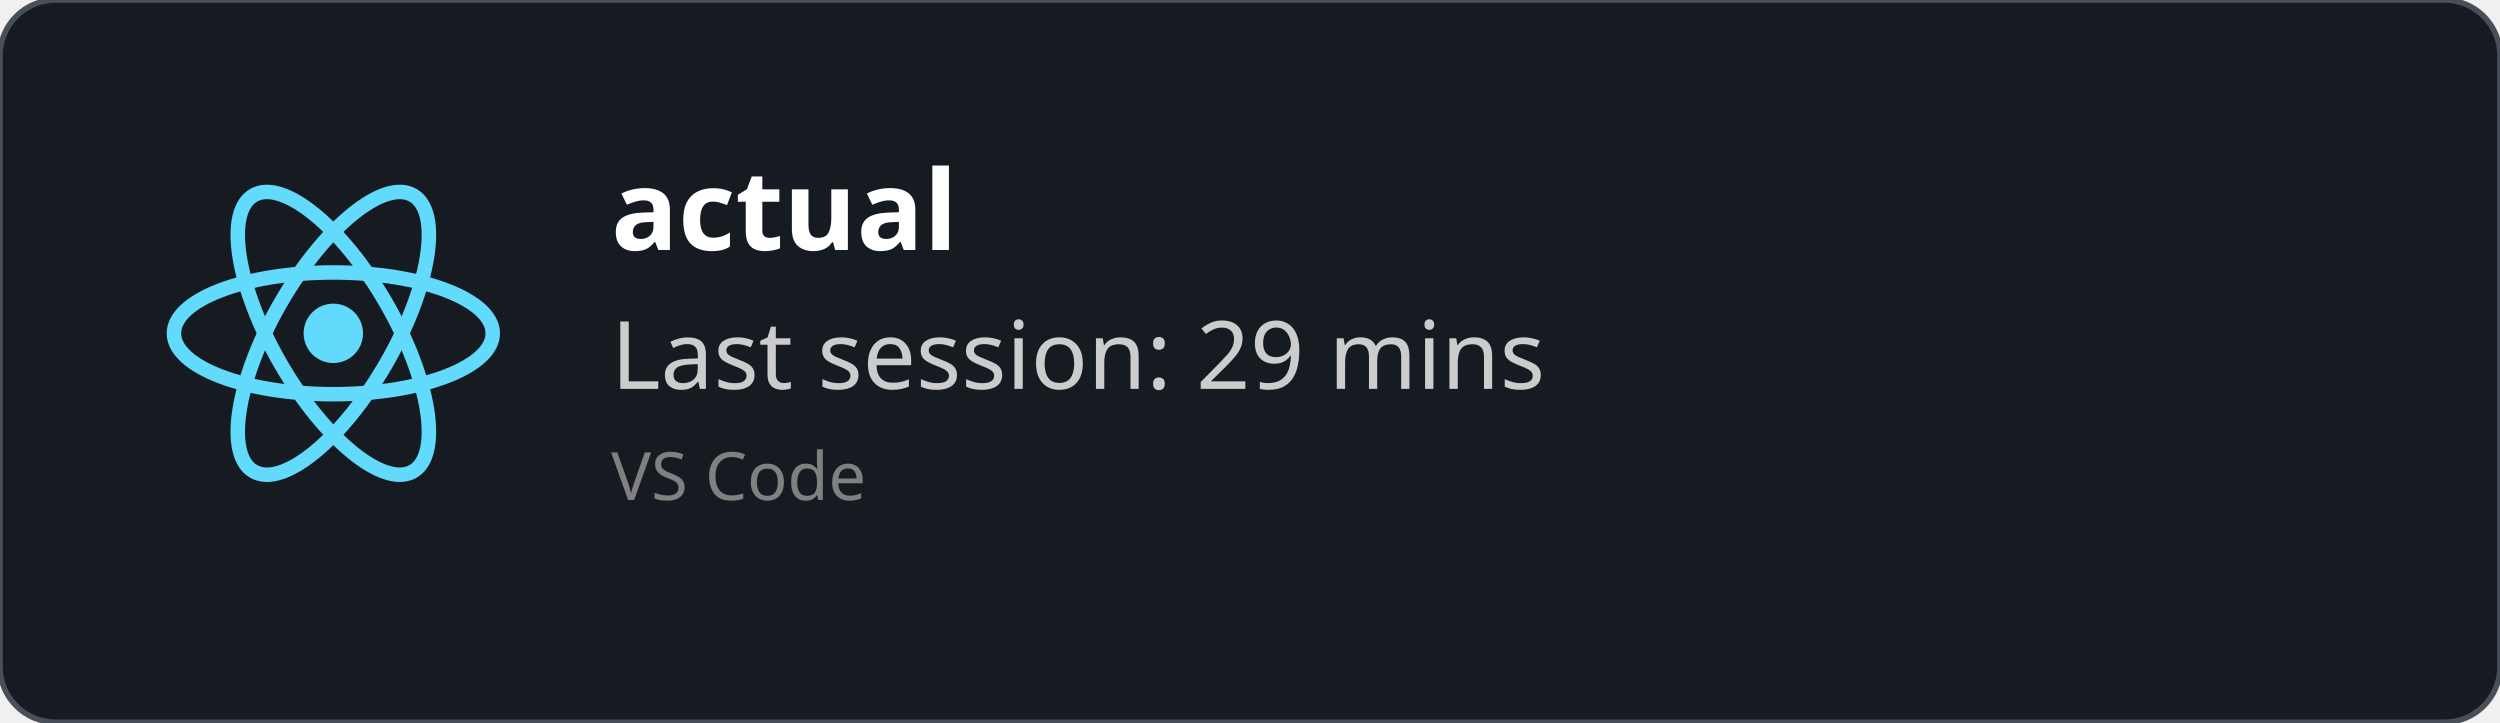
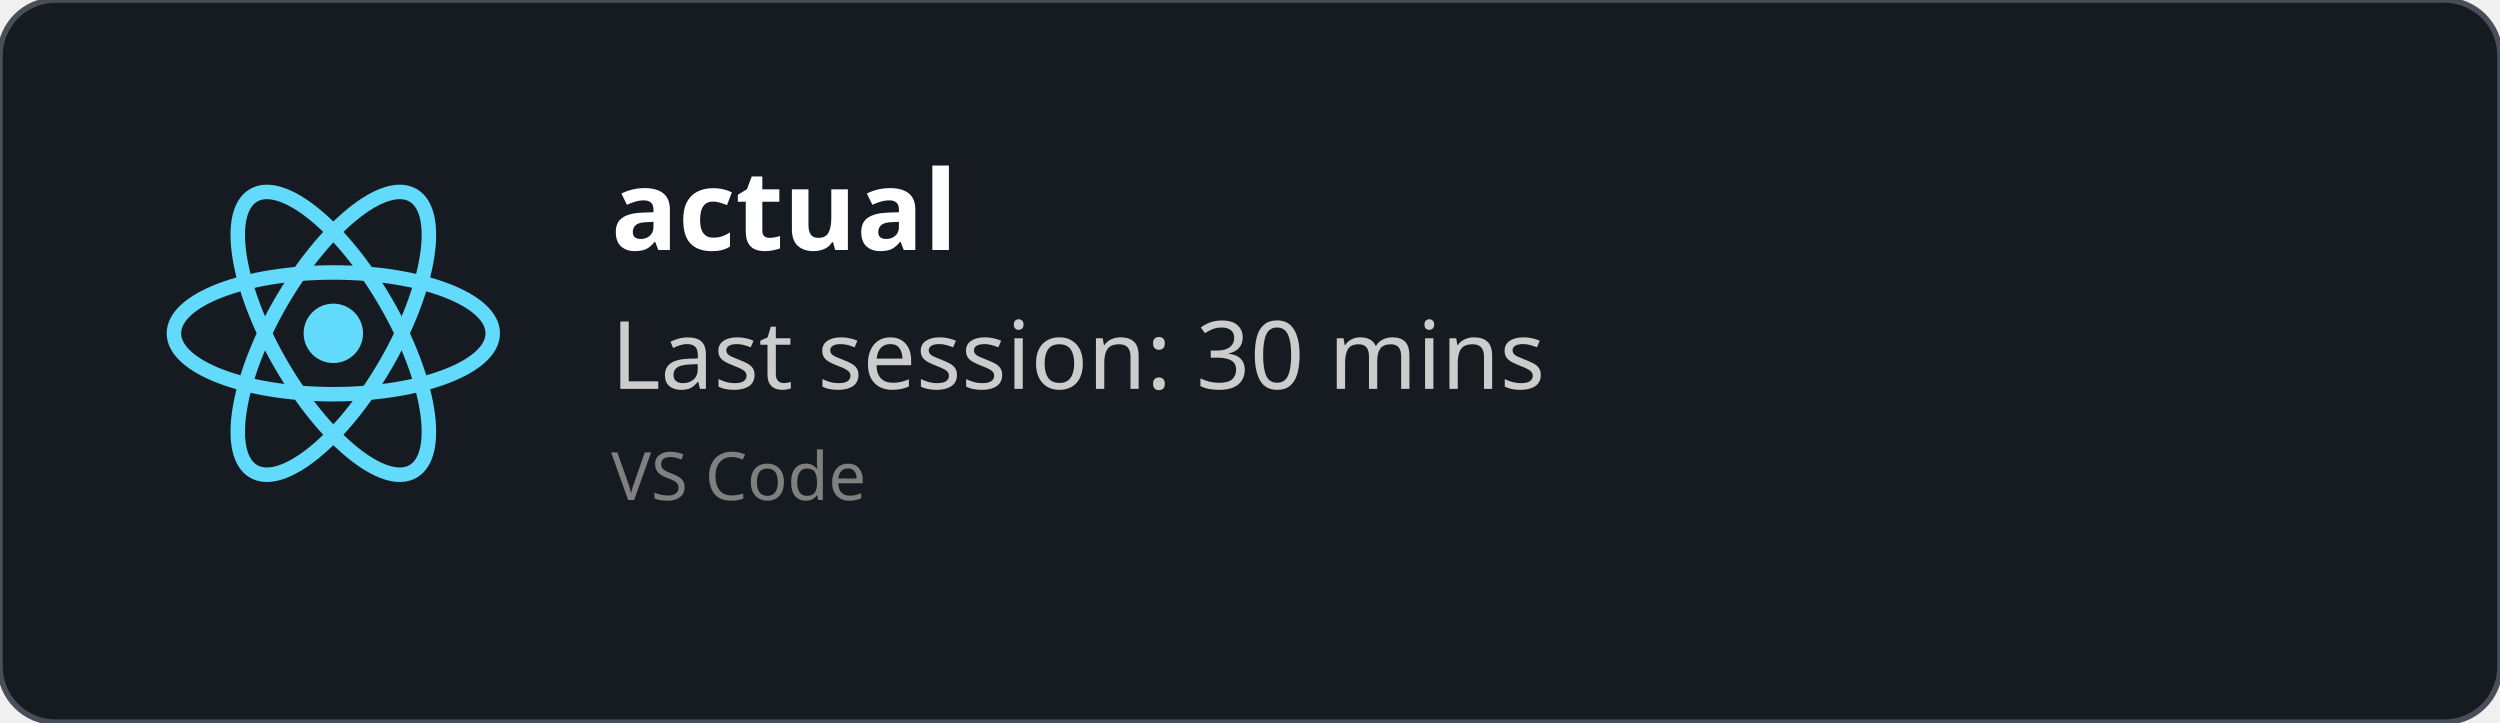
<svg xmlns="http://www.w3.org/2000/svg" width="450" height="130" viewBox="0 0 450 130" fill="none" role="img">
  <style>
    *{
        font-family: 'Segoe UI', Ubuntu, monospace
    }
    </style>
  <defs>
    <clipPath id="horizontalClip" x="20" y="20" width="500" height="200">
      <rect x="90" y="20" width="300" height="50" />
    </clipPath>
  </defs>
  <rect width="450" height="130" fill="rgba(22,27,34)" stroke="#484f58" stroke-width="1" fill-opacity="1" stroke-opacity="1" x="0" y="0" rx="10px" ry="10px">
    </rect>
  <svg height="60" width="60" x="30" y="30" viewBox="-11.5 -10.232 23 20.463">
    <circle cx="0" cy="0" r="2.05" fill="#61dafb" />
    <g stroke="#61dafb" stroke-width="1" fill="none">
      <ellipse rx="11" ry="4.2" />
      <ellipse rx="11" ry="4.2" transform="rotate(60)" />
      <ellipse rx="11" ry="4.2" transform="rotate(120)" />
    </g>
  </svg>
  <text x="110" y="45" font-size="20" clip-path="url(#horizontalClip)" font-weight="bold" font-family="Ubuntu" fill="white">
    actual
    </text>
  <text x="110" y="70" font-size="17px" font-family="Ubuntu" fill="#ccc">
-     Last session: 29 mins
+     Last session: 30 mins
    </text>
  <text x="110" y="90" font-size="12px" font-family="Ubuntu" fill="grey">
    VS Code
    </text>
</svg>
